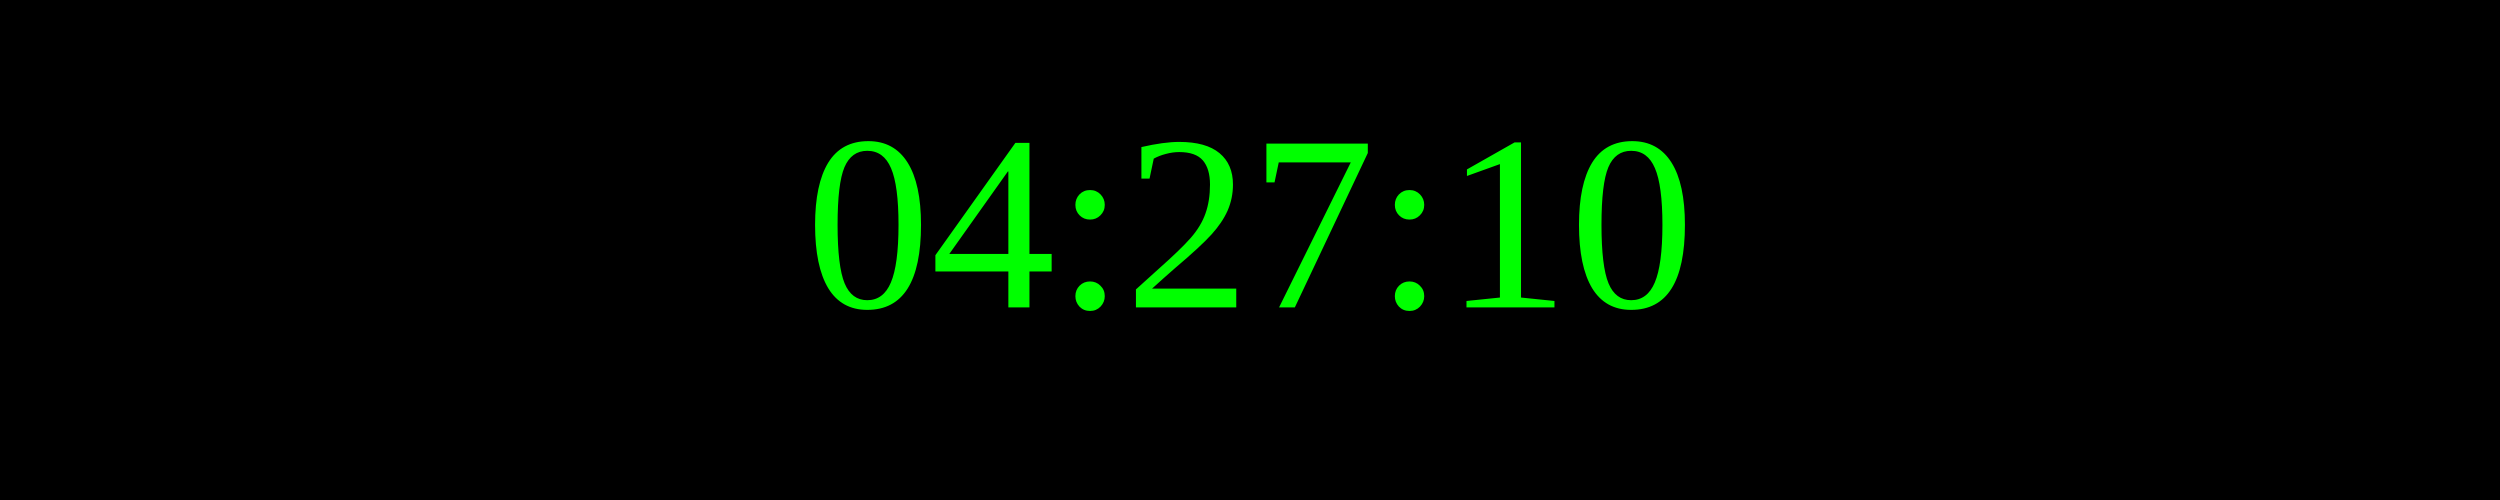
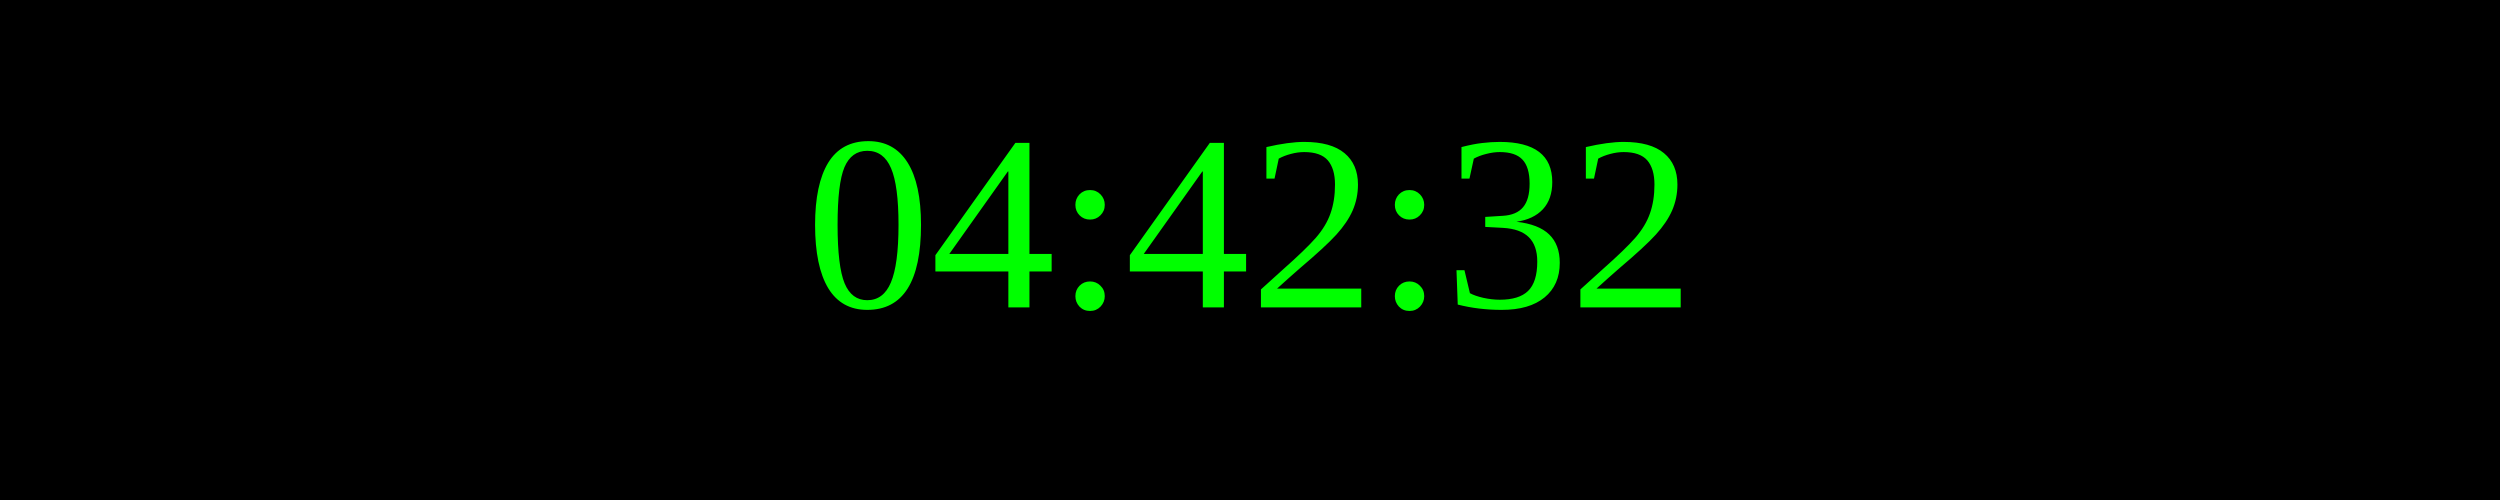
<svg xmlns="http://www.w3.org/2000/svg" width="250" height="50">
  <rect width="100%" height="100%" fill="black" />
  <text x="50%" y="50%" font-size="25" fill="lime" text-anchor="middle" dominant-baseline="middle">
- 04:27:10
+ 04:42:32
</text>
</svg>
